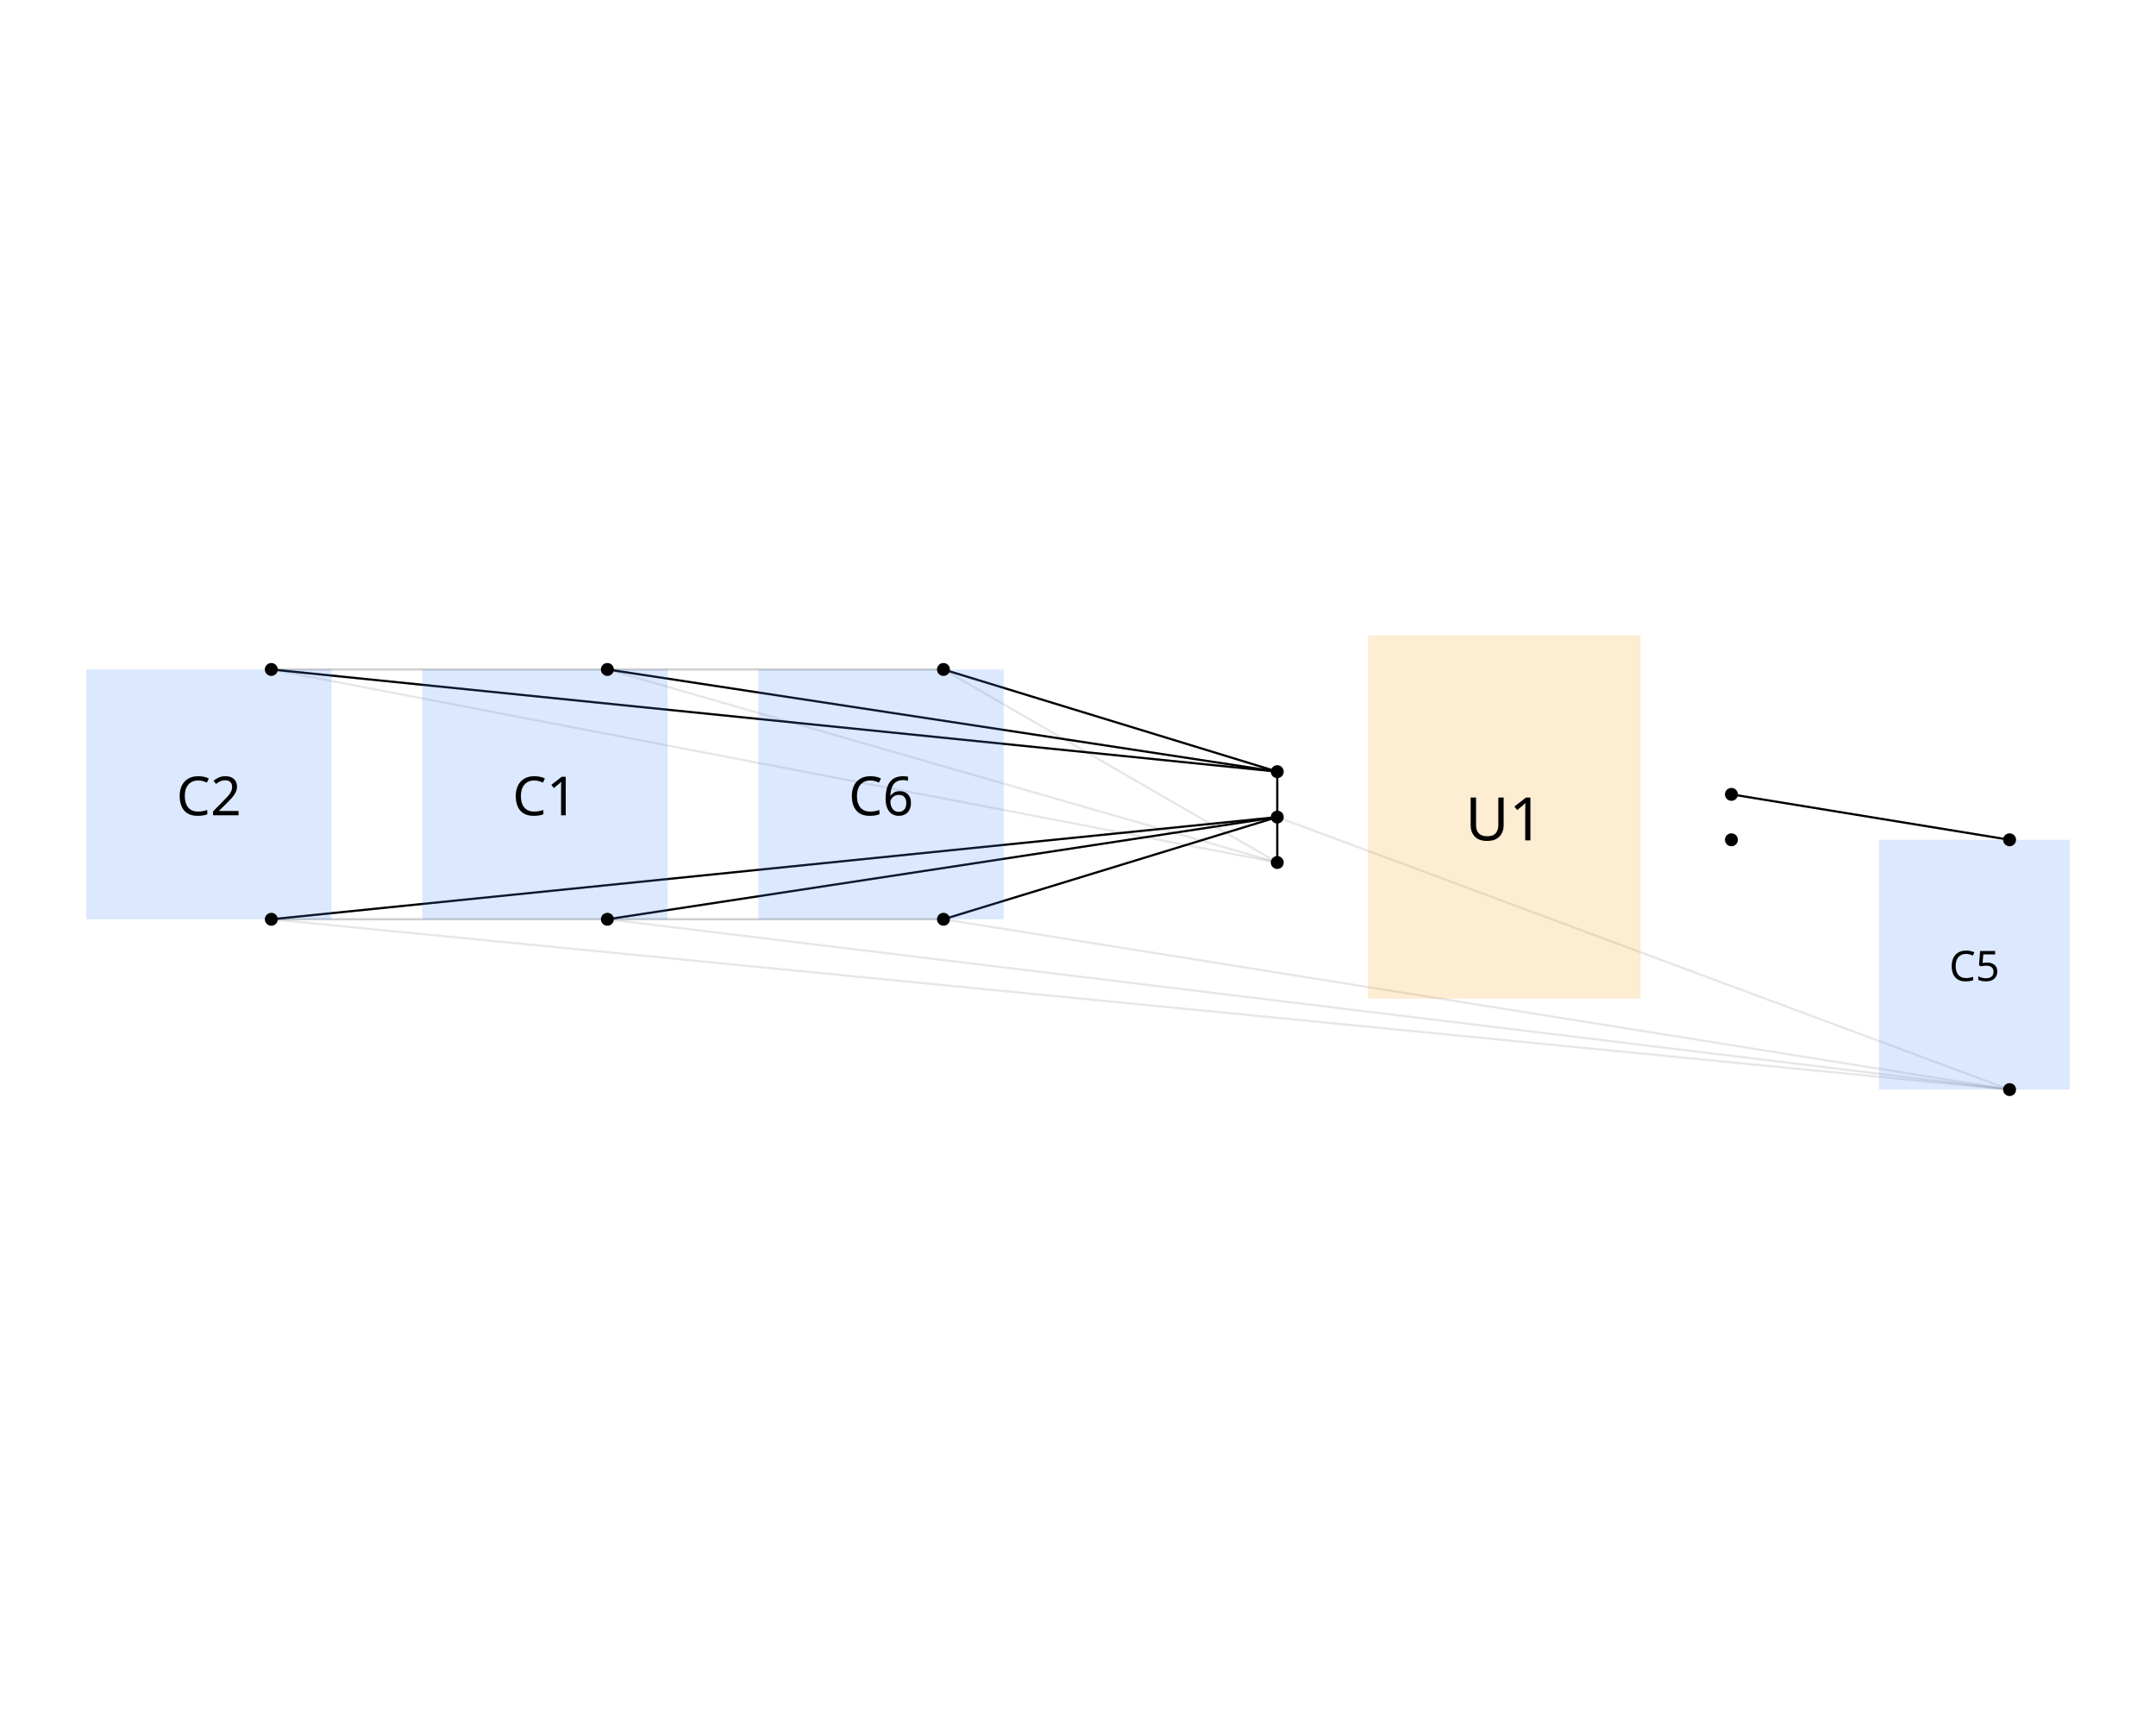
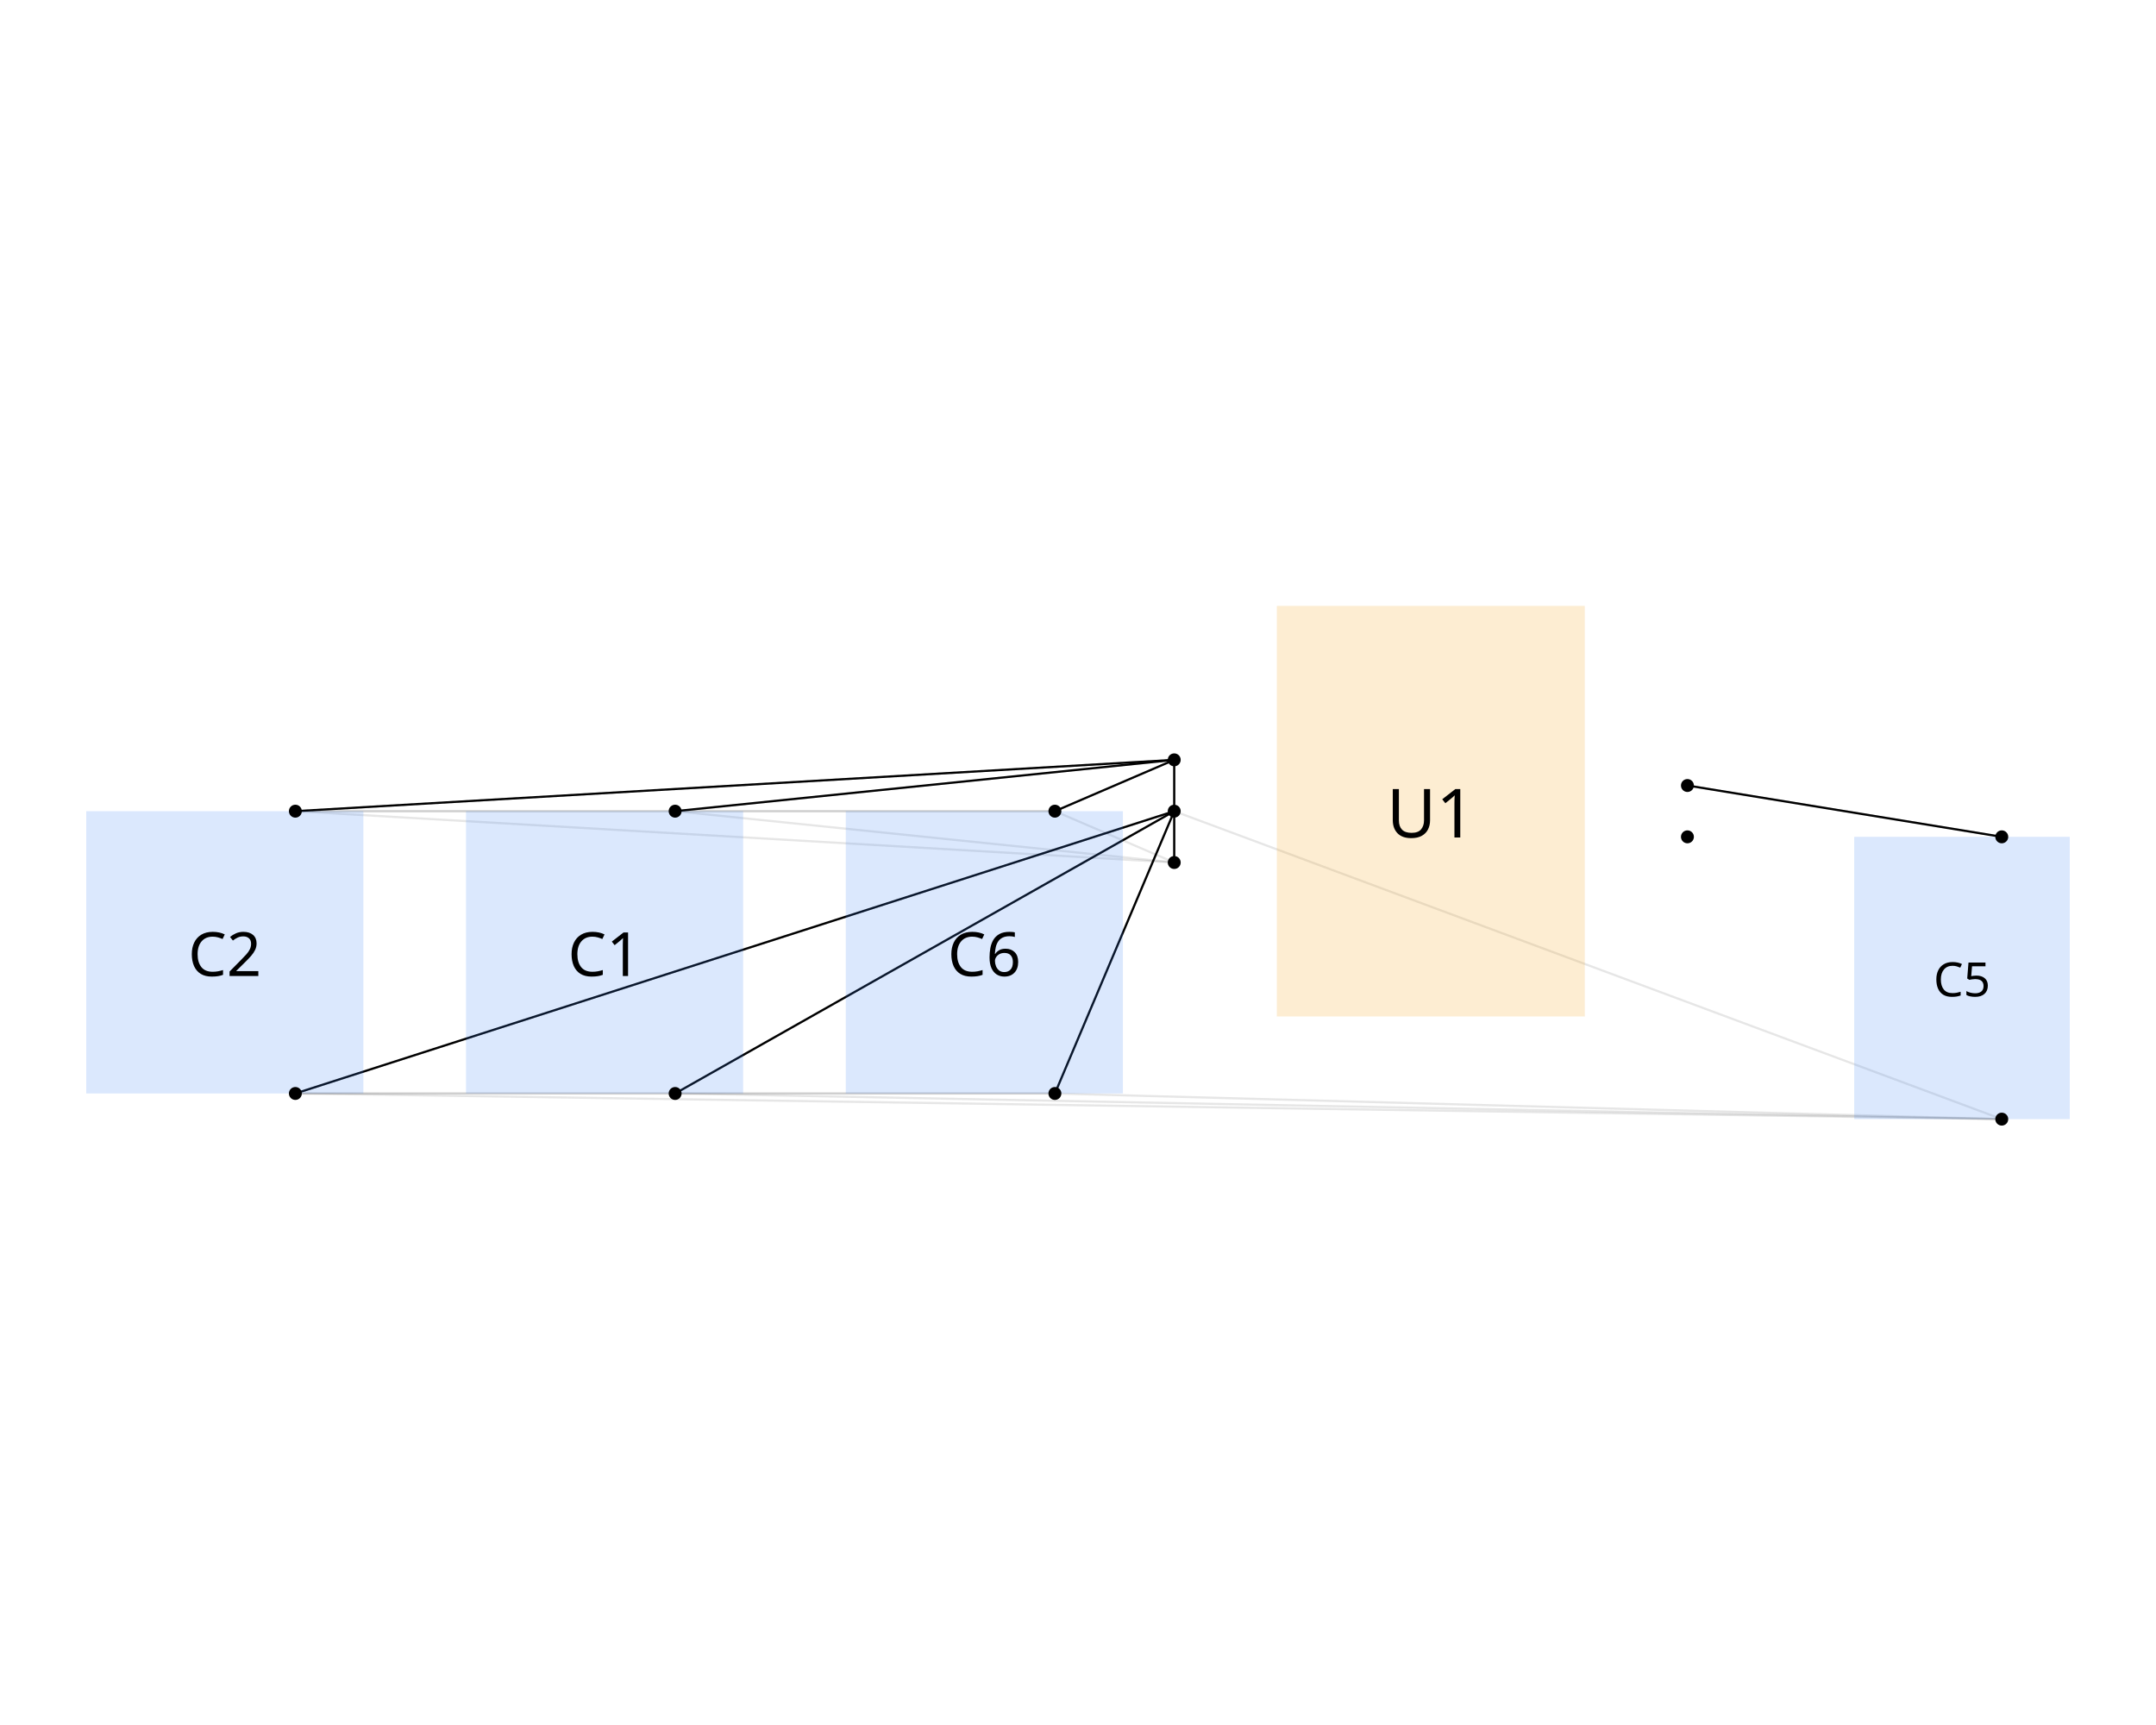
<svg xmlns="http://www.w3.org/2000/svg" width="1000" height="800" viewBox="0 0 1000 800">
  <rect width="100%" height="100%" fill="white" />
  <g>
-     <polyline data-points="-3.415,0.8499999999999999 -4.895,0.8499999999999999" data-type="line" data-label="" points="437.596,310.475 281.717,310.475" fill="none" stroke="rgba(0,0,0,0.1)" stroke-width="1px" />
+     <polyline data-points="-2.41,0.20000000000000007 -3.89,0.20000000000000007" data-type="line" data-label="" points="489.288,376.197 313.144,376.197" fill="none" stroke="rgba(0,0,0,0.1)" stroke-width="1px" />
  </g>
  <g>
-     <polyline data-points="-3.415,0.8499999999999999 -6.375,0.8499999999999999" data-type="line" data-label="" points="437.596,310.475 125.839,310.475" fill="none" stroke="rgba(0,0,0,0.1)" stroke-width="1px" />
+     <polyline data-points="-2.41,0.20000000000000007 -5.370000000000001,0.20000000000000007" data-type="line" data-label="" points="489.288,376.197 136.999,376.197" fill="none" stroke="rgba(0,0,0,0.1)" stroke-width="1px" />
  </g>
  <g>
-     <polyline data-points="-3.415,0.8499999999999999 -1.9449999999999998,0.4000000000000001" data-type="line" data-label="" points="437.596,310.475 592.421,357.871" fill="none" stroke="rgba(0,0,0,0.1)" stroke-width="1px" />
+     <polyline data-points="-2.41,0.20000000000000007 -1.9449999999999998,0.4000000000000001" data-type="line" data-label="" points="489.288,376.197 544.631,352.393" fill="none" stroke="rgba(0,0,0,0.1)" stroke-width="1px" />
  </g>
  <g>
-     <polyline data-points="-3.415,0.8499999999999999 -1.9449999999999998,5.551115123125783e-17" data-type="line" data-label="" points="437.596,310.475 592.421,400" fill="none" stroke="rgba(0,0,0,0.1)" stroke-width="1px" />
+     <polyline data-points="-2.41,0.20000000000000007 -1.9449999999999998,5.551115123125783e-17" data-type="line" data-label="" points="489.288,376.197 544.631,400" fill="none" stroke="rgba(0,0,0,0.1)" stroke-width="1px" />
  </g>
  <g>
-     <polyline data-points="-4.895,0.8499999999999999 -6.375,0.8499999999999999" data-type="line" data-label="" points="281.717,310.475 125.839,310.475" fill="none" stroke="rgba(0,0,0,0.1)" stroke-width="1px" />
+     <polyline data-points="-3.89,0.20000000000000007 -5.370000000000001,0.20000000000000007" data-type="line" data-label="" points="313.144,376.197 136.999,376.197" fill="none" stroke="rgba(0,0,0,0.1)" stroke-width="1px" />
  </g>
  <g>
-     <polyline data-points="-4.895,0.8499999999999999 -1.9449999999999998,0.4000000000000001" data-type="line" data-label="" points="281.717,310.475 592.421,357.871" fill="none" stroke="rgba(0,0,0,0.1)" stroke-width="1px" />
+     <polyline data-points="-3.89,0.20000000000000007 -1.9449999999999998,0.4000000000000001" data-type="line" data-label="" points="313.144,376.197 544.631,352.393" fill="none" stroke="rgba(0,0,0,0.1)" stroke-width="1px" />
  </g>
  <g>
-     <polyline data-points="-4.895,0.8499999999999999 -1.9449999999999998,5.551115123125783e-17" data-type="line" data-label="" points="281.717,310.475 592.421,400" fill="none" stroke="rgba(0,0,0,0.1)" stroke-width="1px" />
+     <polyline data-points="-3.89,0.20000000000000007 -1.9449999999999998,5.551115123125783e-17" data-type="line" data-label="" points="313.144,376.197 544.631,400" fill="none" stroke="rgba(0,0,0,0.1)" stroke-width="1px" />
  </g>
  <g>
-     <polyline data-points="-6.375,0.8499999999999999 -1.9449999999999998,0.4000000000000001" data-type="line" data-label="" points="125.839,310.475 592.421,357.871" fill="none" stroke="rgba(0,0,0,0.1)" stroke-width="1px" />
+     <polyline data-points="-5.370000000000001,0.20000000000000007 -1.9449999999999998,0.4000000000000001" data-type="line" data-label="" points="136.999,376.197 544.631,352.393" fill="none" stroke="rgba(0,0,0,0.1)" stroke-width="1px" />
  </g>
  <g>
-     <polyline data-points="-6.375,0.8499999999999999 -1.9449999999999998,5.551115123125783e-17" data-type="line" data-label="" points="125.839,310.475 592.421,400" fill="none" stroke="rgba(0,0,0,0.1)" stroke-width="1px" />
+     <polyline data-points="-5.370000000000001,0.20000000000000007 -1.9449999999999998,5.551115123125783e-17" data-type="line" data-label="" points="136.999,376.197 544.631,400" fill="none" stroke="rgba(0,0,0,0.1)" stroke-width="1px" />
  </g>
  <g>
-     <polyline data-points="-1.9449999999999998,0.4000000000000001 -1.9449999999999998,5.551115123125783e-17" data-type="line" data-label="" points="592.421,357.871 592.421,400" fill="none" stroke="rgba(0,0,0,0.1)" stroke-width="1px" />
+     <polyline data-points="-1.9449999999999998,0.4000000000000001 -1.9449999999999998,5.551115123125783e-17" data-type="line" data-label="" points="544.631,352.393 544.631,400" fill="none" stroke="rgba(0,0,0,0.1)" stroke-width="1px" />
  </g>
  <g>
-     <polyline data-points="-3.415,-0.2500000000000002 -4.895,-0.2500000000000002" data-type="line" data-label="" points="437.596,426.331 281.717,426.331" fill="none" stroke="rgba(0,0,0,0.1)" stroke-width="1px" />
+     <polyline data-points="-2.41,-0.9 -3.89,-0.9" data-type="line" data-label="" points="489.288,507.115 313.144,507.115" fill="none" stroke="rgba(0,0,0,0.1)" stroke-width="1px" />
  </g>
  <g>
-     <polyline data-points="-3.415,-0.2500000000000002 -6.375,-0.2500000000000002" data-type="line" data-label="" points="437.596,426.331 125.839,426.331" fill="none" stroke="rgba(0,0,0,0.1)" stroke-width="1px" />
+     <polyline data-points="-2.41,-0.9 -5.37,-0.9" data-type="line" data-label="" points="489.288,507.115 136.999,507.115" fill="none" stroke="rgba(0,0,0,0.1)" stroke-width="1px" />
  </g>
  <g>
-     <polyline data-points="-3.415,-0.2500000000000002 1.28,-1" data-type="line" data-label="" points="437.596,426.331 932.089,505.323" fill="none" stroke="rgba(0,0,0,0.1)" stroke-width="1px" />
+     <polyline data-points="-2.41,-0.9 1.28,-1" data-type="line" data-label="" points="489.288,507.115 928.461,519.017" fill="none" stroke="rgba(0,0,0,0.1)" stroke-width="1px" />
  </g>
  <g>
-     <polyline data-points="-3.415,-0.2500000000000002 -1.9449999999999998,0.20000000000000007" data-type="line" data-label="" points="437.596,426.331 592.421,378.935" fill="none" stroke="rgba(0,0,0,0.1)" stroke-width="1px" />
+     <polyline data-points="-2.41,-0.9 -1.9449999999999998,0.20000000000000007" data-type="line" data-label="" points="489.288,507.115 544.631,376.197" fill="none" stroke="rgba(0,0,0,0.1)" stroke-width="1px" />
  </g>
  <g>
-     <polyline data-points="-4.895,-0.2500000000000002 -6.375,-0.2500000000000002" data-type="line" data-label="" points="281.717,426.331 125.839,426.331" fill="none" stroke="rgba(0,0,0,0.1)" stroke-width="1px" />
+     <polyline data-points="-3.89,-0.9 -5.37,-0.9" data-type="line" data-label="" points="313.144,507.115 136.999,507.115" fill="none" stroke="rgba(0,0,0,0.1)" stroke-width="1px" />
  </g>
  <g>
-     <polyline data-points="-4.895,-0.2500000000000002 1.28,-1" data-type="line" data-label="" points="281.717,426.331 932.089,505.323" fill="none" stroke="rgba(0,0,0,0.1)" stroke-width="1px" />
+     <polyline data-points="-3.89,-0.9 1.28,-1" data-type="line" data-label="" points="313.144,507.115 928.461,519.017" fill="none" stroke="rgba(0,0,0,0.1)" stroke-width="1px" />
  </g>
  <g>
-     <polyline data-points="-4.895,-0.2500000000000002 -1.9449999999999998,0.20000000000000007" data-type="line" data-label="" points="281.717,426.331 592.421,378.935" fill="none" stroke="rgba(0,0,0,0.1)" stroke-width="1px" />
+     <polyline data-points="-3.89,-0.9 -1.9449999999999998,0.20000000000000007" data-type="line" data-label="" points="313.144,507.115 544.631,376.197" fill="none" stroke="rgba(0,0,0,0.1)" stroke-width="1px" />
  </g>
  <g>
-     <polyline data-points="-6.375,-0.2500000000000002 1.28,-1" data-type="line" data-label="" points="125.839,426.331 932.089,505.323" fill="none" stroke="rgba(0,0,0,0.1)" stroke-width="1px" />
+     <polyline data-points="-5.37,-0.9 1.28,-1" data-type="line" data-label="" points="136.999,507.115 928.461,519.017" fill="none" stroke="rgba(0,0,0,0.1)" stroke-width="1px" />
  </g>
  <g>
-     <polyline data-points="-6.375,-0.2500000000000002 -1.9449999999999998,0.20000000000000007" data-type="line" data-label="" points="125.839,426.331 592.421,378.935" fill="none" stroke="rgba(0,0,0,0.1)" stroke-width="1px" />
+     <polyline data-points="-5.37,-0.9 -1.9449999999999998,0.20000000000000007" data-type="line" data-label="" points="136.999,507.115 544.631,376.197" fill="none" stroke="rgba(0,0,0,0.1)" stroke-width="1px" />
  </g>
  <g>
-     <polyline data-points="1.28,-1 -1.9449999999999998,0.20000000000000007" data-type="line" data-label="" points="932.089,505.323 592.421,378.935" fill="none" stroke="rgba(0,0,0,0.1)" stroke-width="1px" />
+     <polyline data-points="1.28,-1 -1.9449999999999998,0.20000000000000007" data-type="line" data-label="" points="928.461,519.017 544.631,376.197" fill="none" stroke="rgba(0,0,0,0.1)" stroke-width="1px" />
  </g>
  <g>
-     <polyline data-points="1.28,0.10000000000000009 0.05500000000000016,0.30000000000000004" data-type="line" data-label="" points="932.089,389.468 803.068,368.403" fill="none" stroke="rgba(0,0,0,0.1)" stroke-width="1px" />
+     <polyline data-points="1.28,0.09999999999999998 0.05500000000000016,0.30000000000000004" data-type="line" data-label="" points="928.461,388.098 782.665,364.295" fill="none" stroke="rgba(0,0,0,0.1)" stroke-width="1px" />
  </g>
  <g>
-     <polyline data-points="-1.9449999999999998,0.4000000000000001 -3.415,0.8499999999999999" data-type="line" data-label="" points="592.421,357.871 437.596,310.475" fill="none" stroke="black" stroke-width="1px" />
+     <polyline data-points="-1.9449999999999998,0.4000000000000001 -2.41,0.20000000000000007" data-type="line" data-label="" points="544.631,352.393 489.288,376.197" fill="none" stroke="black" stroke-width="1px" />
  </g>
  <g>
-     <polyline data-points="-1.9449999999999998,0.4000000000000001 -4.895,0.8499999999999999" data-type="line" data-label="" points="592.421,357.871 281.717,310.475" fill="none" stroke="black" stroke-width="1px" />
+     <polyline data-points="-1.9449999999999998,0.4000000000000001 -3.89,0.20000000000000007" data-type="line" data-label="" points="544.631,352.393 313.144,376.197" fill="none" stroke="black" stroke-width="1px" />
  </g>
  <g>
-     <polyline data-points="-1.9449999999999998,0.4000000000000001 -6.375,0.8499999999999999" data-type="line" data-label="" points="592.421,357.871 125.839,310.475" fill="none" stroke="black" stroke-width="1px" />
+     <polyline data-points="-1.9449999999999998,0.4000000000000001 -5.370000000000001,0.20000000000000007" data-type="line" data-label="" points="544.631,352.393 136.999,376.197" fill="none" stroke="black" stroke-width="1px" />
  </g>
  <g>
-     <polyline data-points="-1.9449999999999998,5.551115123125783e-17 -1.9449999999999998,0.4000000000000001" data-type="line" data-label="" points="592.421,400 592.421,357.871" fill="none" stroke="black" stroke-width="1px" />
+     <polyline data-points="-1.9449999999999998,5.551115123125783e-17 -1.9449999999999998,0.4000000000000001" data-type="line" data-label="" points="544.631,400 544.631,352.393" fill="none" stroke="black" stroke-width="1px" />
  </g>
  <g>
-     <polyline data-points="-1.9449999999999998,0.20000000000000007 -3.415,-0.2500000000000002" data-type="line" data-label="" points="592.421,378.935 437.596,426.331" fill="none" stroke="black" stroke-width="1px" />
+     <polyline data-points="-1.9449999999999998,0.20000000000000007 -2.41,-0.9" data-type="line" data-label="" points="544.631,376.197 489.288,507.115" fill="none" stroke="black" stroke-width="1px" />
  </g>
  <g>
-     <polyline data-points="-1.9449999999999998,0.20000000000000007 -4.895,-0.2500000000000002" data-type="line" data-label="" points="592.421,378.935 281.717,426.331" fill="none" stroke="black" stroke-width="1px" />
+     <polyline data-points="-1.9449999999999998,0.20000000000000007 -3.89,-0.9" data-type="line" data-label="" points="544.631,376.197 313.144,507.115" fill="none" stroke="black" stroke-width="1px" />
  </g>
  <g>
-     <polyline data-points="-1.9449999999999998,0.20000000000000007 -6.375,-0.2500000000000002" data-type="line" data-label="" points="592.421,378.935 125.839,426.331" fill="none" stroke="black" stroke-width="1px" />
+     <polyline data-points="-1.9449999999999998,0.20000000000000007 -5.37,-0.9" data-type="line" data-label="" points="544.631,376.197 136.999,507.115" fill="none" stroke="black" stroke-width="1px" />
  </g>
  <g>
-     <polyline data-points="0.05500000000000016,0.30000000000000004 1.28,0.10000000000000009" data-type="line" data-label="" points="803.068,368.403 932.089,389.468" fill="none" stroke="black" stroke-width="1px" />
+     <polyline data-points="0.05500000000000016,0.30000000000000004 1.28,0.09999999999999998" data-type="line" data-label="" points="782.665,364.295 928.461,388.098" fill="none" stroke="black" stroke-width="1px" />
  </g>
  <g>
-     <rect data-type="rect" data-label="C6" data-x="-3.69" data-y="0.2999999999999998" x="351.757" y="310.475" width="113.749" height="115.856" fill="rgba(59, 130, 246, 0.18)" stroke="none" stroke-width="0.009" />
+     <rect data-type="rect" data-label="C6" data-x="-2.685" data-y="-0.35" x="392.29" y="376.197" width="128.538" height="130.918" fill="rgba(59, 130, 246, 0.18)" stroke="none" stroke-width="0.008" />
  </g>
  <g>
-     <rect data-type="rect" data-label="C1" data-x="-5.17" data-y="0.2999999999999998" x="195.879" y="310.475" width="113.749" height="115.856" fill="rgba(59, 130, 246, 0.18)" stroke="none" stroke-width="0.009" />
+     <rect data-type="rect" data-label="C1" data-x="-4.165" data-y="-0.35" x="216.145" y="376.197" width="128.538" height="130.918" fill="rgba(59, 130, 246, 0.18)" stroke="none" stroke-width="0.008" />
  </g>
  <g>
-     <rect data-type="rect" data-label="C2" data-x="-6.65" data-y="0.2999999999999998" x="40" y="310.475" width="113.749" height="115.856" fill="rgba(59, 130, 246, 0.18)" stroke="none" stroke-width="0.009" />
+     <rect data-type="rect" data-label="C2" data-x="-5.6450000000000005" data-y="-0.35" x="40" y="376.197" width="128.538" height="130.918" fill="rgba(59, 130, 246, 0.18)" stroke="none" stroke-width="0.008" />
  </g>
  <g>
-     <rect data-type="rect" data-label="C5" data-x="1.125" data-y="-0.44999999999999996" x="871.528" y="389.468" width="88.472" height="115.856" fill="rgba(59, 130, 246, 0.18)" stroke="none" stroke-width="0.009" />
+     <rect data-type="rect" data-label="C5" data-x="1.125" data-y="-0.45000000000000007" x="860.026" y="388.098" width="99.974" height="130.918" fill="rgba(59, 130, 246, 0.18)" stroke="none" stroke-width="0.008" />
  </g>
  <g>
-     <rect data-type="rect" data-label="U1" data-x="-0.9449999999999998" data-y="0.20000000000000007" x="634.551" y="294.677" width="126.388" height="168.517" fill="rgba(245, 158, 11, 0.18)" stroke="none" stroke-width="0.009" />
+     <rect data-type="rect" data-label="U1" data-x="-0.9449999999999998" data-y="0.20000000000000007" x="592.238" y="280.983" width="142.82" height="190.427" fill="rgba(245, 158, 11, 0.18)" stroke="none" stroke-width="0.008" />
  </g>
-   <text data-type="text" data-label="C6" data-x="-3.69" data-y="0.2999999999999998" x="408.632" y="368.403" fill="black" font-size="25.025" font-family="sans-serif" text-anchor="middle" dominant-baseline="central">C6</text>
-   <text data-type="text" data-label="C1" data-x="-5.17" data-y="0.2999999999999998" x="252.753" y="368.403" fill="black" font-size="25.025" font-family="sans-serif" text-anchor="middle" dominant-baseline="central">C1</text>
-   <text data-type="text" data-label="C2" data-x="-6.65" data-y="0.2999999999999998" x="96.875" y="368.403" fill="black" font-size="25.025" font-family="sans-serif" text-anchor="middle" dominant-baseline="central">C2</text>
-   <text data-type="text" data-label="C5" data-x="1.125" data-y="-0.44999999999999996" x="915.764" y="447.396" fill="black" font-size="19.464" font-family="sans-serif" text-anchor="middle" dominant-baseline="central">C5</text>
-   <text data-type="text" data-label="U1" data-x="-0.9449999999999998" data-y="0.20000000000000007" x="697.745" y="378.935" fill="black" font-size="27.805" font-family="sans-serif" text-anchor="middle" dominant-baseline="central">U1</text>
+   <text data-type="text" data-label="C6" data-x="-2.685" data-y="-0.35" x="456.559" y="441.656" fill="black" font-size="28.278" font-family="sans-serif" text-anchor="middle" dominant-baseline="central">C6</text>
+   <text data-type="text" data-label="C1" data-x="-4.165" data-y="-0.35" x="280.414" y="441.656" fill="black" font-size="28.278" font-family="sans-serif" text-anchor="middle" dominant-baseline="central">C1</text>
+   <text data-type="text" data-label="C2" data-x="-5.6450000000000005" data-y="-0.35" x="104.269" y="441.656" fill="black" font-size="28.278" font-family="sans-serif" text-anchor="middle" dominant-baseline="central">C2</text>
+   <text data-type="text" data-label="C5" data-x="1.125" data-y="-0.45000000000000007" x="910.013" y="453.558" fill="black" font-size="21.994" font-family="sans-serif" text-anchor="middle" dominant-baseline="central">C5</text>
+   <text data-type="text" data-label="U1" data-x="-0.9449999999999998" data-y="0.20000000000000007" x="663.648" y="376.197" fill="black" font-size="31.42" font-family="sans-serif" text-anchor="middle" dominant-baseline="central">U1</text>
  <g>
-     <circle data-type="point" data-label="C6.1 (unnamedsubcircuitsubcircuit_source_group_5_connectivity_net0)" data-x="-3.415" data-y="0.8499999999999999" cx="437.596" cy="310.475" r="3" fill="black" />
+     <circle data-type="point" data-label="C6.1 (unnamedsubcircuitsubcircuit_source_group_5_connectivity_net0)" data-x="-2.41" data-y="0.20000000000000007" cx="489.288" cy="376.197" r="3" fill="black" />
  </g>
  <g>
-     <circle data-type="point" data-label="C6.2 (unnamedsubcircuitsubcircuit_source_group_5_connectivity_net1)" data-x="-3.415" data-y="-0.2500000000000002" cx="437.596" cy="426.331" r="3" fill="black" />
+     <circle data-type="point" data-label="C6.2 (unnamedsubcircuitsubcircuit_source_group_5_connectivity_net1)" data-x="-2.41" data-y="-0.9" cx="489.288" cy="507.115" r="3" fill="black" />
  </g>
  <g>
-     <circle data-type="point" data-label="C1.1 (unnamedsubcircuitsubcircuit_source_group_5_connectivity_net0)" data-x="-4.895" data-y="0.8499999999999999" cx="281.717" cy="310.475" r="3" fill="black" />
+     <circle data-type="point" data-label="C1.1 (unnamedsubcircuitsubcircuit_source_group_5_connectivity_net0)" data-x="-3.89" data-y="0.20000000000000007" cx="313.144" cy="376.197" r="3" fill="black" />
  </g>
  <g>
-     <circle data-type="point" data-label="C1.2 (unnamedsubcircuitsubcircuit_source_group_5_connectivity_net1)" data-x="-4.895" data-y="-0.2500000000000002" cx="281.717" cy="426.331" r="3" fill="black" />
+     <circle data-type="point" data-label="C1.2 (unnamedsubcircuitsubcircuit_source_group_5_connectivity_net1)" data-x="-3.89" data-y="-0.9" cx="313.144" cy="507.115" r="3" fill="black" />
  </g>
  <g>
-     <circle data-type="point" data-label="C2.1 (unnamedsubcircuitsubcircuit_source_group_5_connectivity_net0)" data-x="-6.375" data-y="0.8499999999999999" cx="125.839" cy="310.475" r="3" fill="black" />
+     <circle data-type="point" data-label="C2.1 (unnamedsubcircuitsubcircuit_source_group_5_connectivity_net0)" data-x="-5.370000000000001" data-y="0.20000000000000007" cx="136.999" cy="376.197" r="3" fill="black" />
  </g>
  <g>
-     <circle data-type="point" data-label="C2.2 (unnamedsubcircuitsubcircuit_source_group_5_connectivity_net1)" data-x="-6.375" data-y="-0.2500000000000002" cx="125.839" cy="426.331" r="3" fill="black" />
+     <circle data-type="point" data-label="C2.2 (unnamedsubcircuitsubcircuit_source_group_5_connectivity_net1)" data-x="-5.37" data-y="-0.9" cx="136.999" cy="507.115" r="3" fill="black" />
  </g>
  <g>
-     <circle data-type="point" data-label="C5.1 (unnamedsubcircuitsubcircuit_source_group_5_connectivity_net41)" data-x="1.28" data-y="0.10000000000000009" cx="932.089" cy="389.468" r="3" fill="black" />
+     <circle data-type="point" data-label="C5.1 (unnamedsubcircuitsubcircuit_source_group_5_connectivity_net41)" data-x="1.28" data-y="0.09999999999999998" cx="928.461" cy="388.098" r="3" fill="black" />
  </g>
  <g>
-     <circle data-type="point" data-label="C5.2 (unnamedsubcircuitsubcircuit_source_group_5_connectivity_net1)" data-x="1.28" data-y="-1" cx="932.089" cy="505.323" r="3" fill="black" />
+     <circle data-type="point" data-label="C5.2 (unnamedsubcircuitsubcircuit_source_group_5_connectivity_net1)" data-x="1.28" data-y="-1" cx="928.461" cy="519.017" r="3" fill="black" />
  </g>
  <g>
-     <circle data-type="point" data-label="U1.1 (unnamedsubcircuitsubcircuit_source_group_5_connectivity_net0)" data-x="-1.9449999999999998" data-y="0.4000000000000001" cx="592.421" cy="357.871" r="3" fill="black" />
+     <circle data-type="point" data-label="U1.1 (unnamedsubcircuitsubcircuit_source_group_5_connectivity_net0)" data-x="-1.9449999999999998" data-y="0.4000000000000001" cx="544.631" cy="352.393" r="3" fill="black" />
  </g>
  <g>
-     <circle data-type="point" data-label="U1.2 (unnamedsubcircuitsubcircuit_source_group_5_connectivity_net1)" data-x="-1.9449999999999998" data-y="0.20000000000000007" cx="592.421" cy="378.935" r="3" fill="black" />
+     <circle data-type="point" data-label="U1.2 (unnamedsubcircuitsubcircuit_source_group_5_connectivity_net1)" data-x="-1.9449999999999998" data-y="0.20000000000000007" cx="544.631" cy="376.197" r="3" fill="black" />
  </g>
  <g>
-     <circle data-type="point" data-label="U1.3 (unnamedsubcircuitsubcircuit_source_group_5_connectivity_net0)" data-x="-1.9449999999999998" data-y="5.551115123125783e-17" cx="592.421" cy="400" r="3" fill="black" />
+     <circle data-type="point" data-label="U1.3 (unnamedsubcircuitsubcircuit_source_group_5_connectivity_net0)" data-x="-1.9449999999999998" data-y="5.551115123125783e-17" cx="544.631" cy="400" r="3" fill="black" />
  </g>
  <g>
-     <circle data-type="point" data-label="U1.4" data-x="0.05500000000000016" data-y="0.10000000000000006" cx="803.068" cy="389.468" r="3" fill="black" />
+     <circle data-type="point" data-label="U1.4" data-x="0.05500000000000016" data-y="0.10000000000000006" cx="782.665" cy="388.098" r="3" fill="black" />
  </g>
  <g>
-     <circle data-type="point" data-label="U1.5 (unnamedsubcircuitsubcircuit_source_group_5_connectivity_net41)" data-x="0.05500000000000016" data-y="0.30000000000000004" cx="803.068" cy="368.403" r="3" fill="black" />
+     <circle data-type="point" data-label="U1.5 (unnamedsubcircuitsubcircuit_source_group_5_connectivity_net41)" data-x="0.05500000000000016" data-y="0.30000000000000004" cx="782.665" cy="364.295" r="3" fill="black" />
  </g>
  <g id="crosshair" style="display: none">
    <line id="crosshair-h" y1="0" y2="800" stroke="#666" stroke-width="0.5" />
    <line id="crosshair-v" x1="0" x2="1000" stroke="#666" stroke-width="0.5" />
    <text id="coordinates" font-family="monospace" font-size="12" fill="#666" />
  </g>
</svg>
